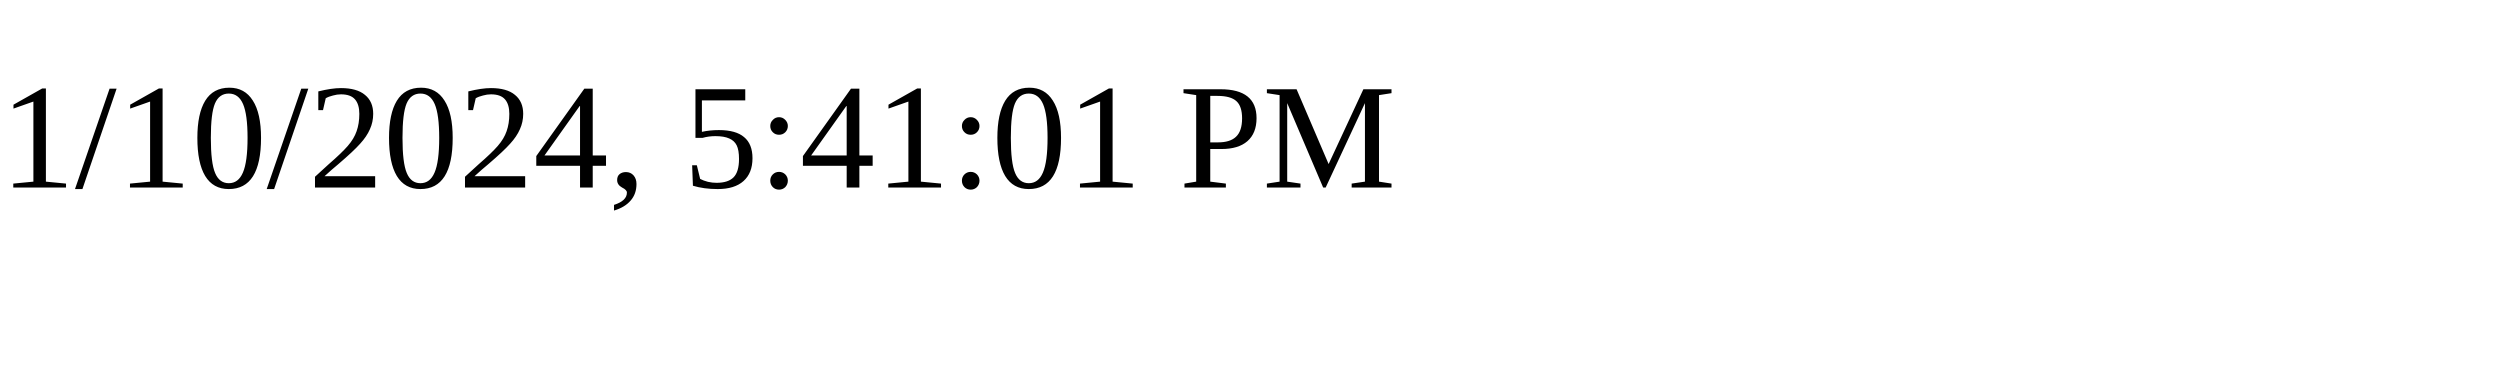
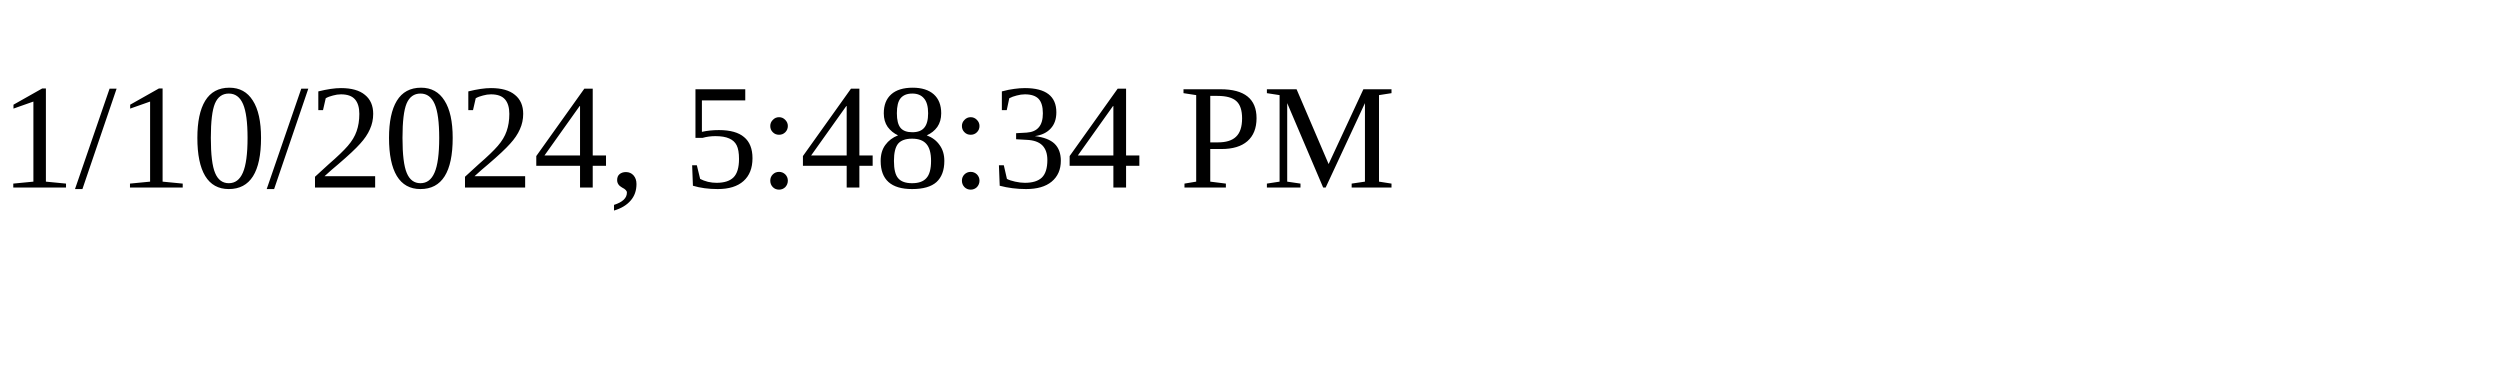
<svg xmlns="http://www.w3.org/2000/svg" height="30" width="200">
-   <text x="0" y="15">1/10/2024, 5:41:01 PM</text>
+   <text x="0" y="15">1/10/2024, 5:48:34 PM</text>
</svg>
